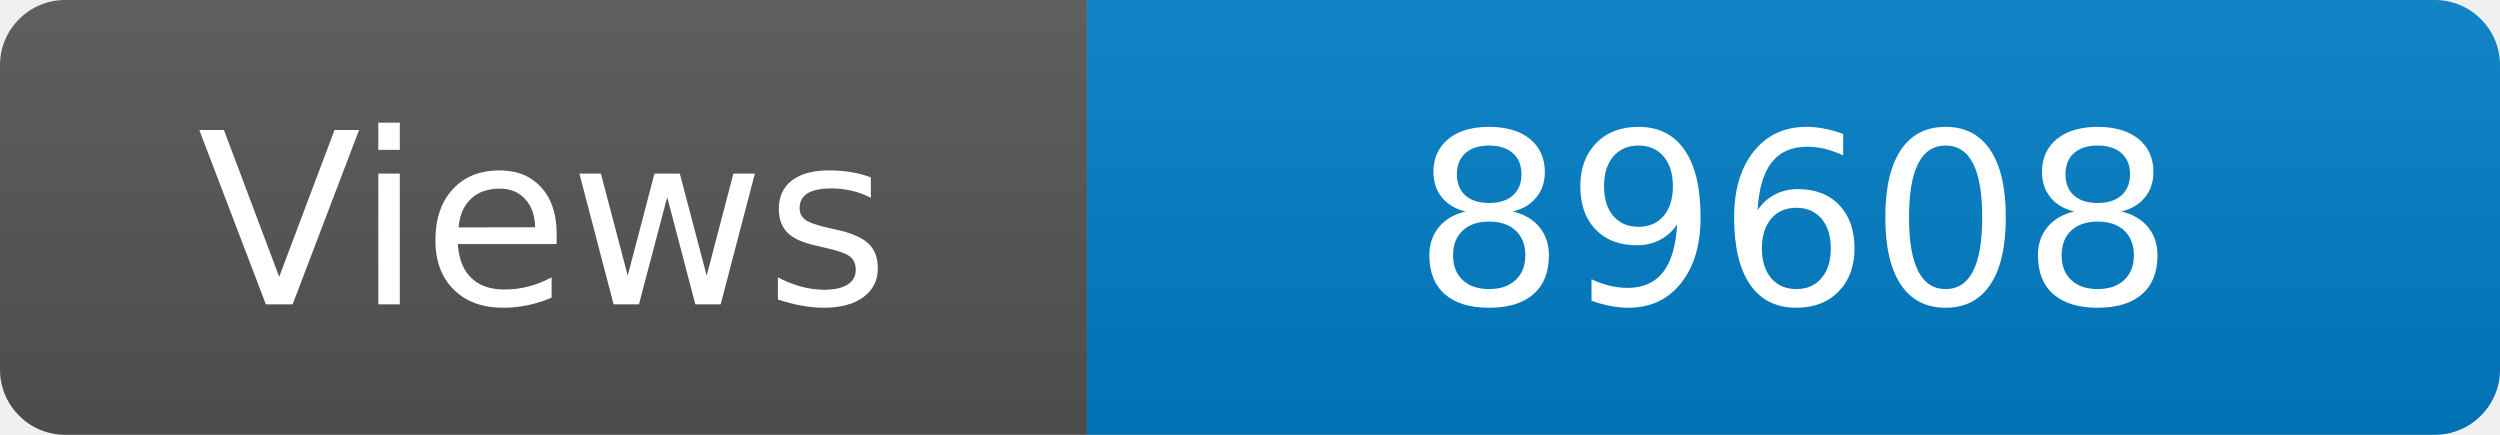
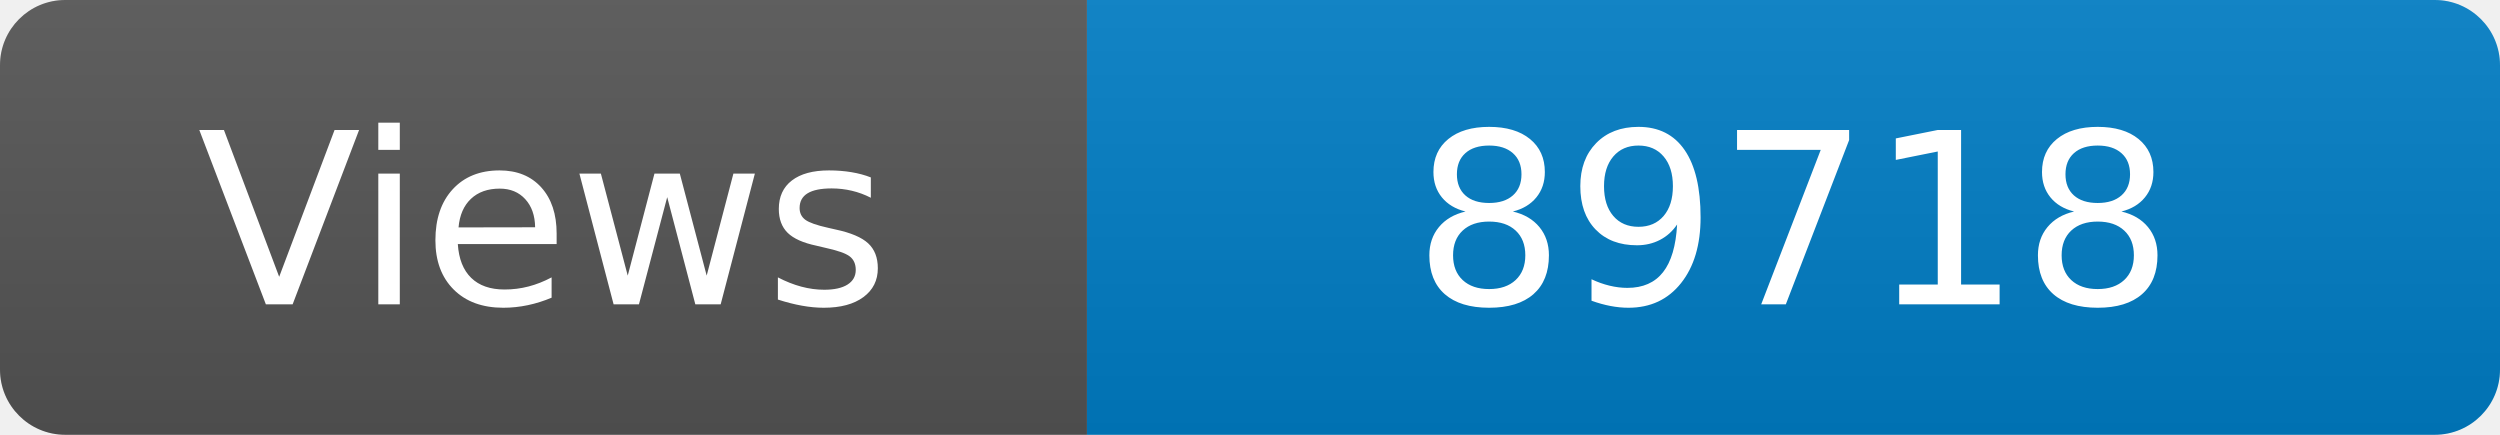
<svg xmlns="http://www.w3.org/2000/svg" width="115" height="20" role="img" aria-label="Maintained?: yes">
  <linearGradient id="s" x2="0" y2="100%">
    <stop offset="0" stop-color="#bbb" stop-opacity=".1" />
    <stop offset="1" stop-opacity=".1" />
  </linearGradient>
  <clipPath id="r">
    <rect width="115" height="20" rx="3" fill="#fff" />
  </clipPath>
  <g clip-path="url(#r)">
    <rect width="50" height="20" fill="#555" />
    <rect x="50" width="160" height="20" fill="#007ec6" />
    <rect width="115" height="20" fill="url(#s)" />
  </g>
  <g fill="#fff" text-anchor="middle" font-family="Verdana,Geneva,DejaVu Sans,sans-serif" font-size="110">
    <text x="250" y="140" transform="scale(.1)" fill="#fff">Views</text>
-     <text x="825" y="140" transform="scale(.1)" fill="#fff">89608</text>
+     <text x="825" y="140" transform="scale(.1)" fill="#fff">89718</text>
  </g>
</svg>
